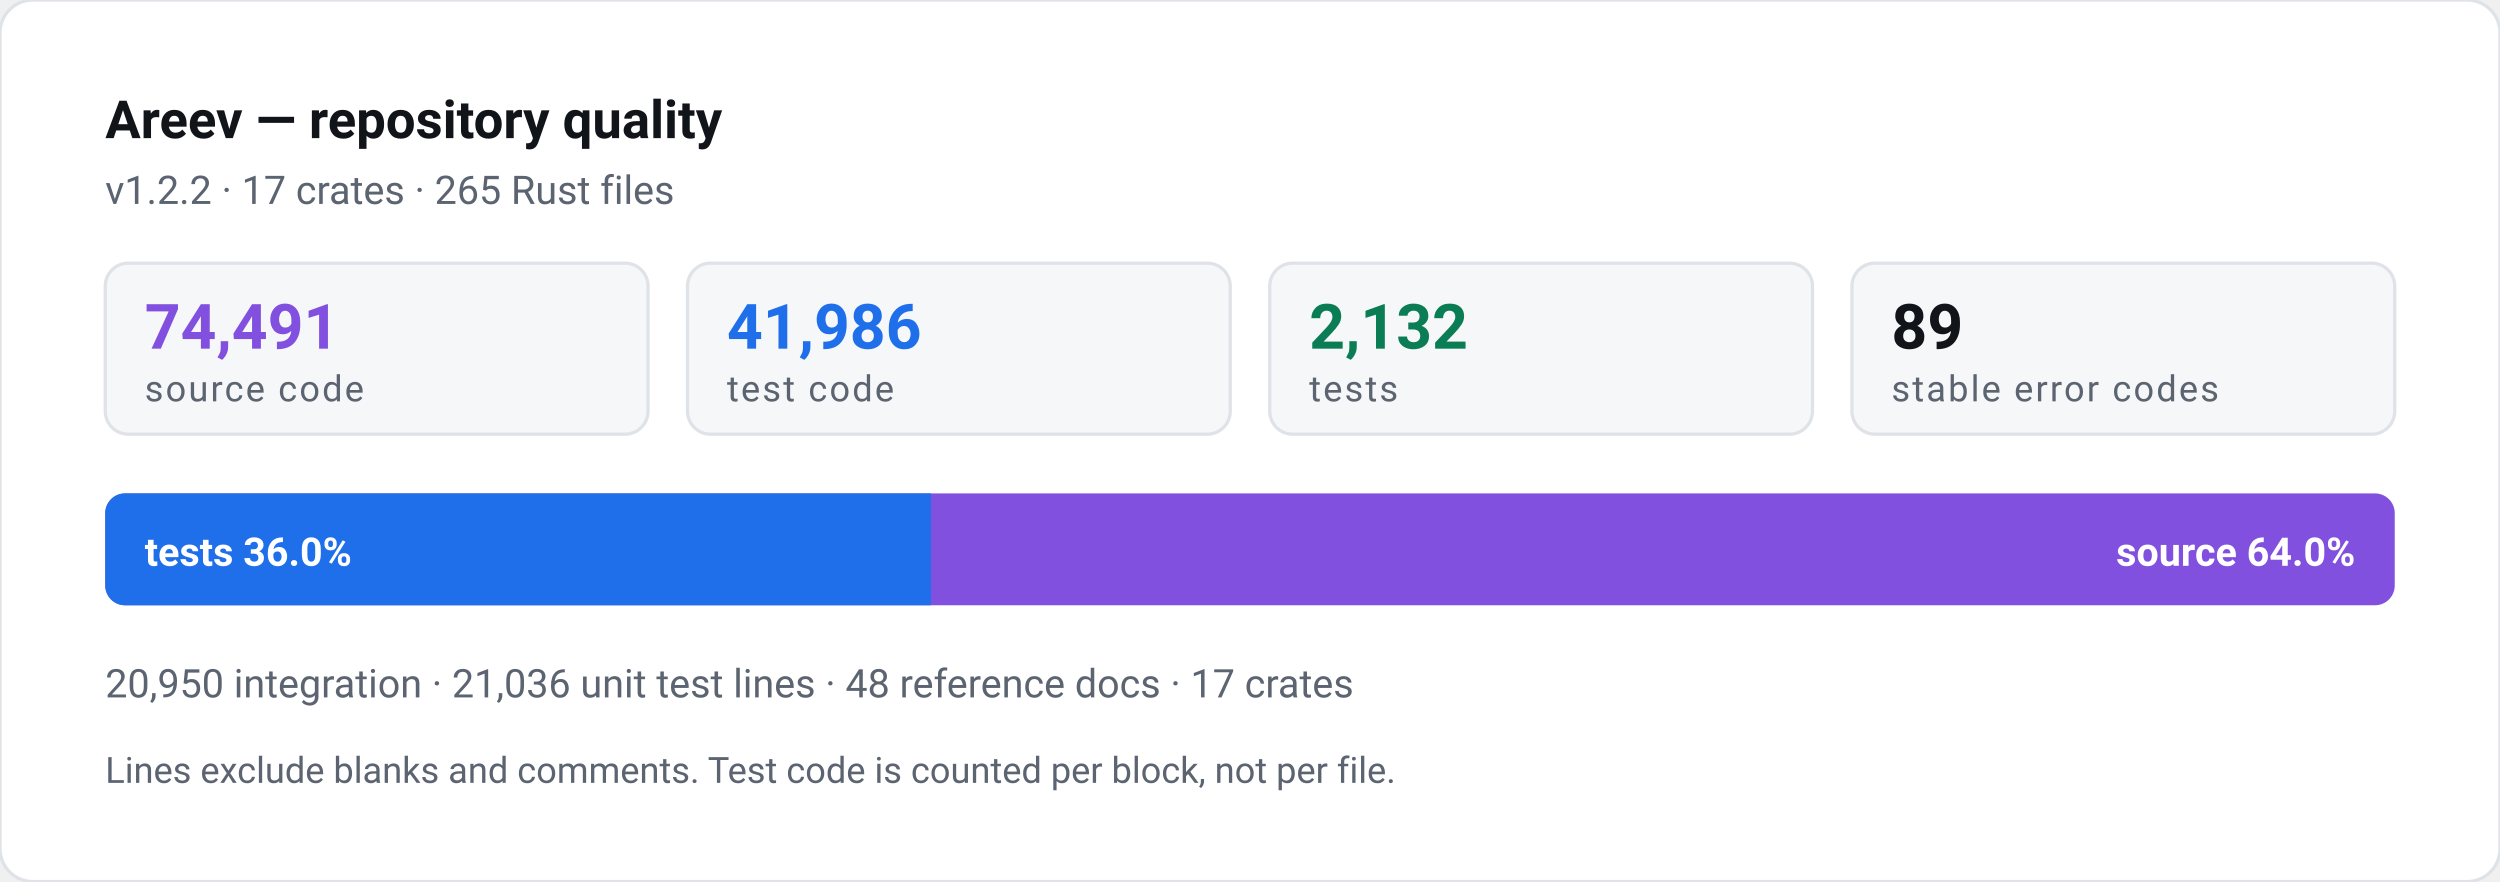
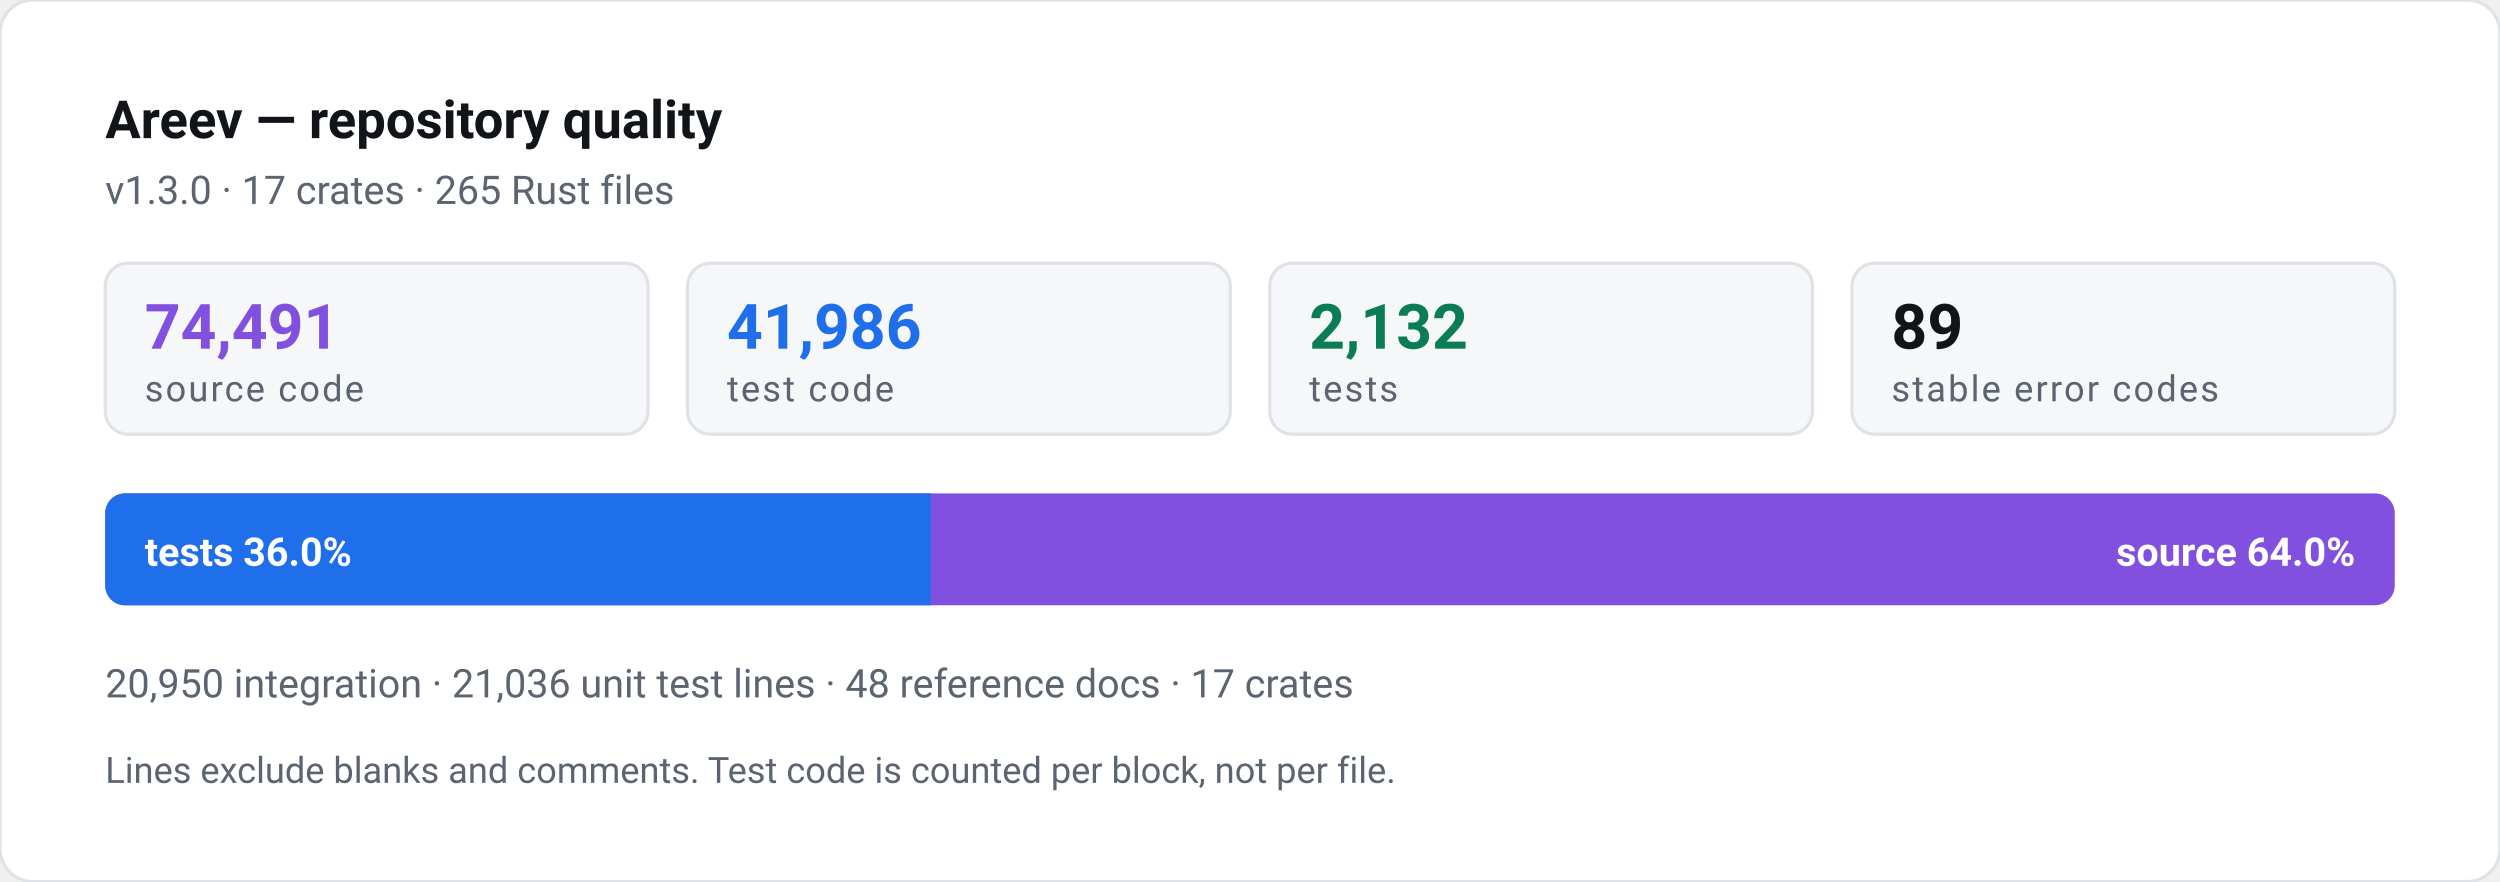
<svg xmlns="http://www.w3.org/2000/svg" width="760" height="268" viewBox="0 0 760 268" role="img" aria-label="Areev repository quality: 41,986 lines of test code against 74,491 lines of source, 2,132 tests">
  <style>text{font-family:ui-sans-serif,-apple-system,"Segoe UI",Roboto,Helvetica,Arial,sans-serif}.n{font-weight:700;font-variant-numeric:tabular-nums}.l{font-size:11px;letter-spacing:.06em;text-transform:uppercase}</style>
  <rect width="760" height="268" rx="10" fill="#ffffff" stroke="#dfe3e8" />
  <text x="32" y="42" class="n" font-size="16" fill="#111418">Areev — repository quality</text>
-   <text x="32" y="62" font-size="12" fill="#5b6470">v1.2.2 · 17 crates · 265 Rust files</text>
+   <text x="32" y="62" font-size="12" fill="#5b6470">v1.3.0 · 17 crates · 265 Rust files</text>
  <rect x="32.0" y="80" width="165.0" height="52" rx="7" fill="#f6f7f9" stroke="#dfe3e8" />
  <text x="44.0" y="106" class="n" font-size="19" fill="#8250df">74,491</text>
  <text x="44.0" y="122" class="l" fill="#5b6470">source code</text>
  <rect x="209.0" y="80" width="165.0" height="52" rx="7" fill="#f6f7f9" stroke="#dfe3e8" />
  <text x="221.0" y="106" class="n" font-size="19" fill="#1f6feb">41,986</text>
  <text x="221.0" y="122" class="l" fill="#5b6470">test code</text>
  <rect x="386.0" y="80" width="165.0" height="52" rx="7" fill="#f6f7f9" stroke="#dfe3e8" />
  <text x="398.0" y="106" class="n" font-size="19" fill="#0a7d55">2,132</text>
  <text x="398.0" y="122" class="l" fill="#5b6470">tests</text>
  <rect x="563.0" y="80" width="165.0" height="52" rx="7" fill="#f6f7f9" stroke="#dfe3e8" />
  <text x="575.0" y="106" class="n" font-size="19" fill="#111418">89</text>
  <text x="575.0" y="122" class="l" fill="#5b6470">stable error codes</text>
  <rect x="32" y="150" width="696" height="34" rx="6" fill="#8250df" />
  <path d="M32 156a6 6 0 0 1 6-6h245v34h-245a6 6 0 0 1-6-6z" fill="#1f6feb" />
  <text x="44" y="172" class="n" font-size="12" fill="#ffffff">tests 36.0%</text>
  <text x="716" y="172" class="n" font-size="12" fill="#ffffff" text-anchor="end">source 64.0%</text>
  <text x="32" y="212" font-size="12" fill="#5b6470">20,950 integration · 21,036 unit test lines · 48 reference docs · 17 crates</text>
  <text x="32" y="238" font-size="11" fill="#5b6470">Lines exclude blanks and comments. Test code is counted per block, not per file.</text>
</svg>
